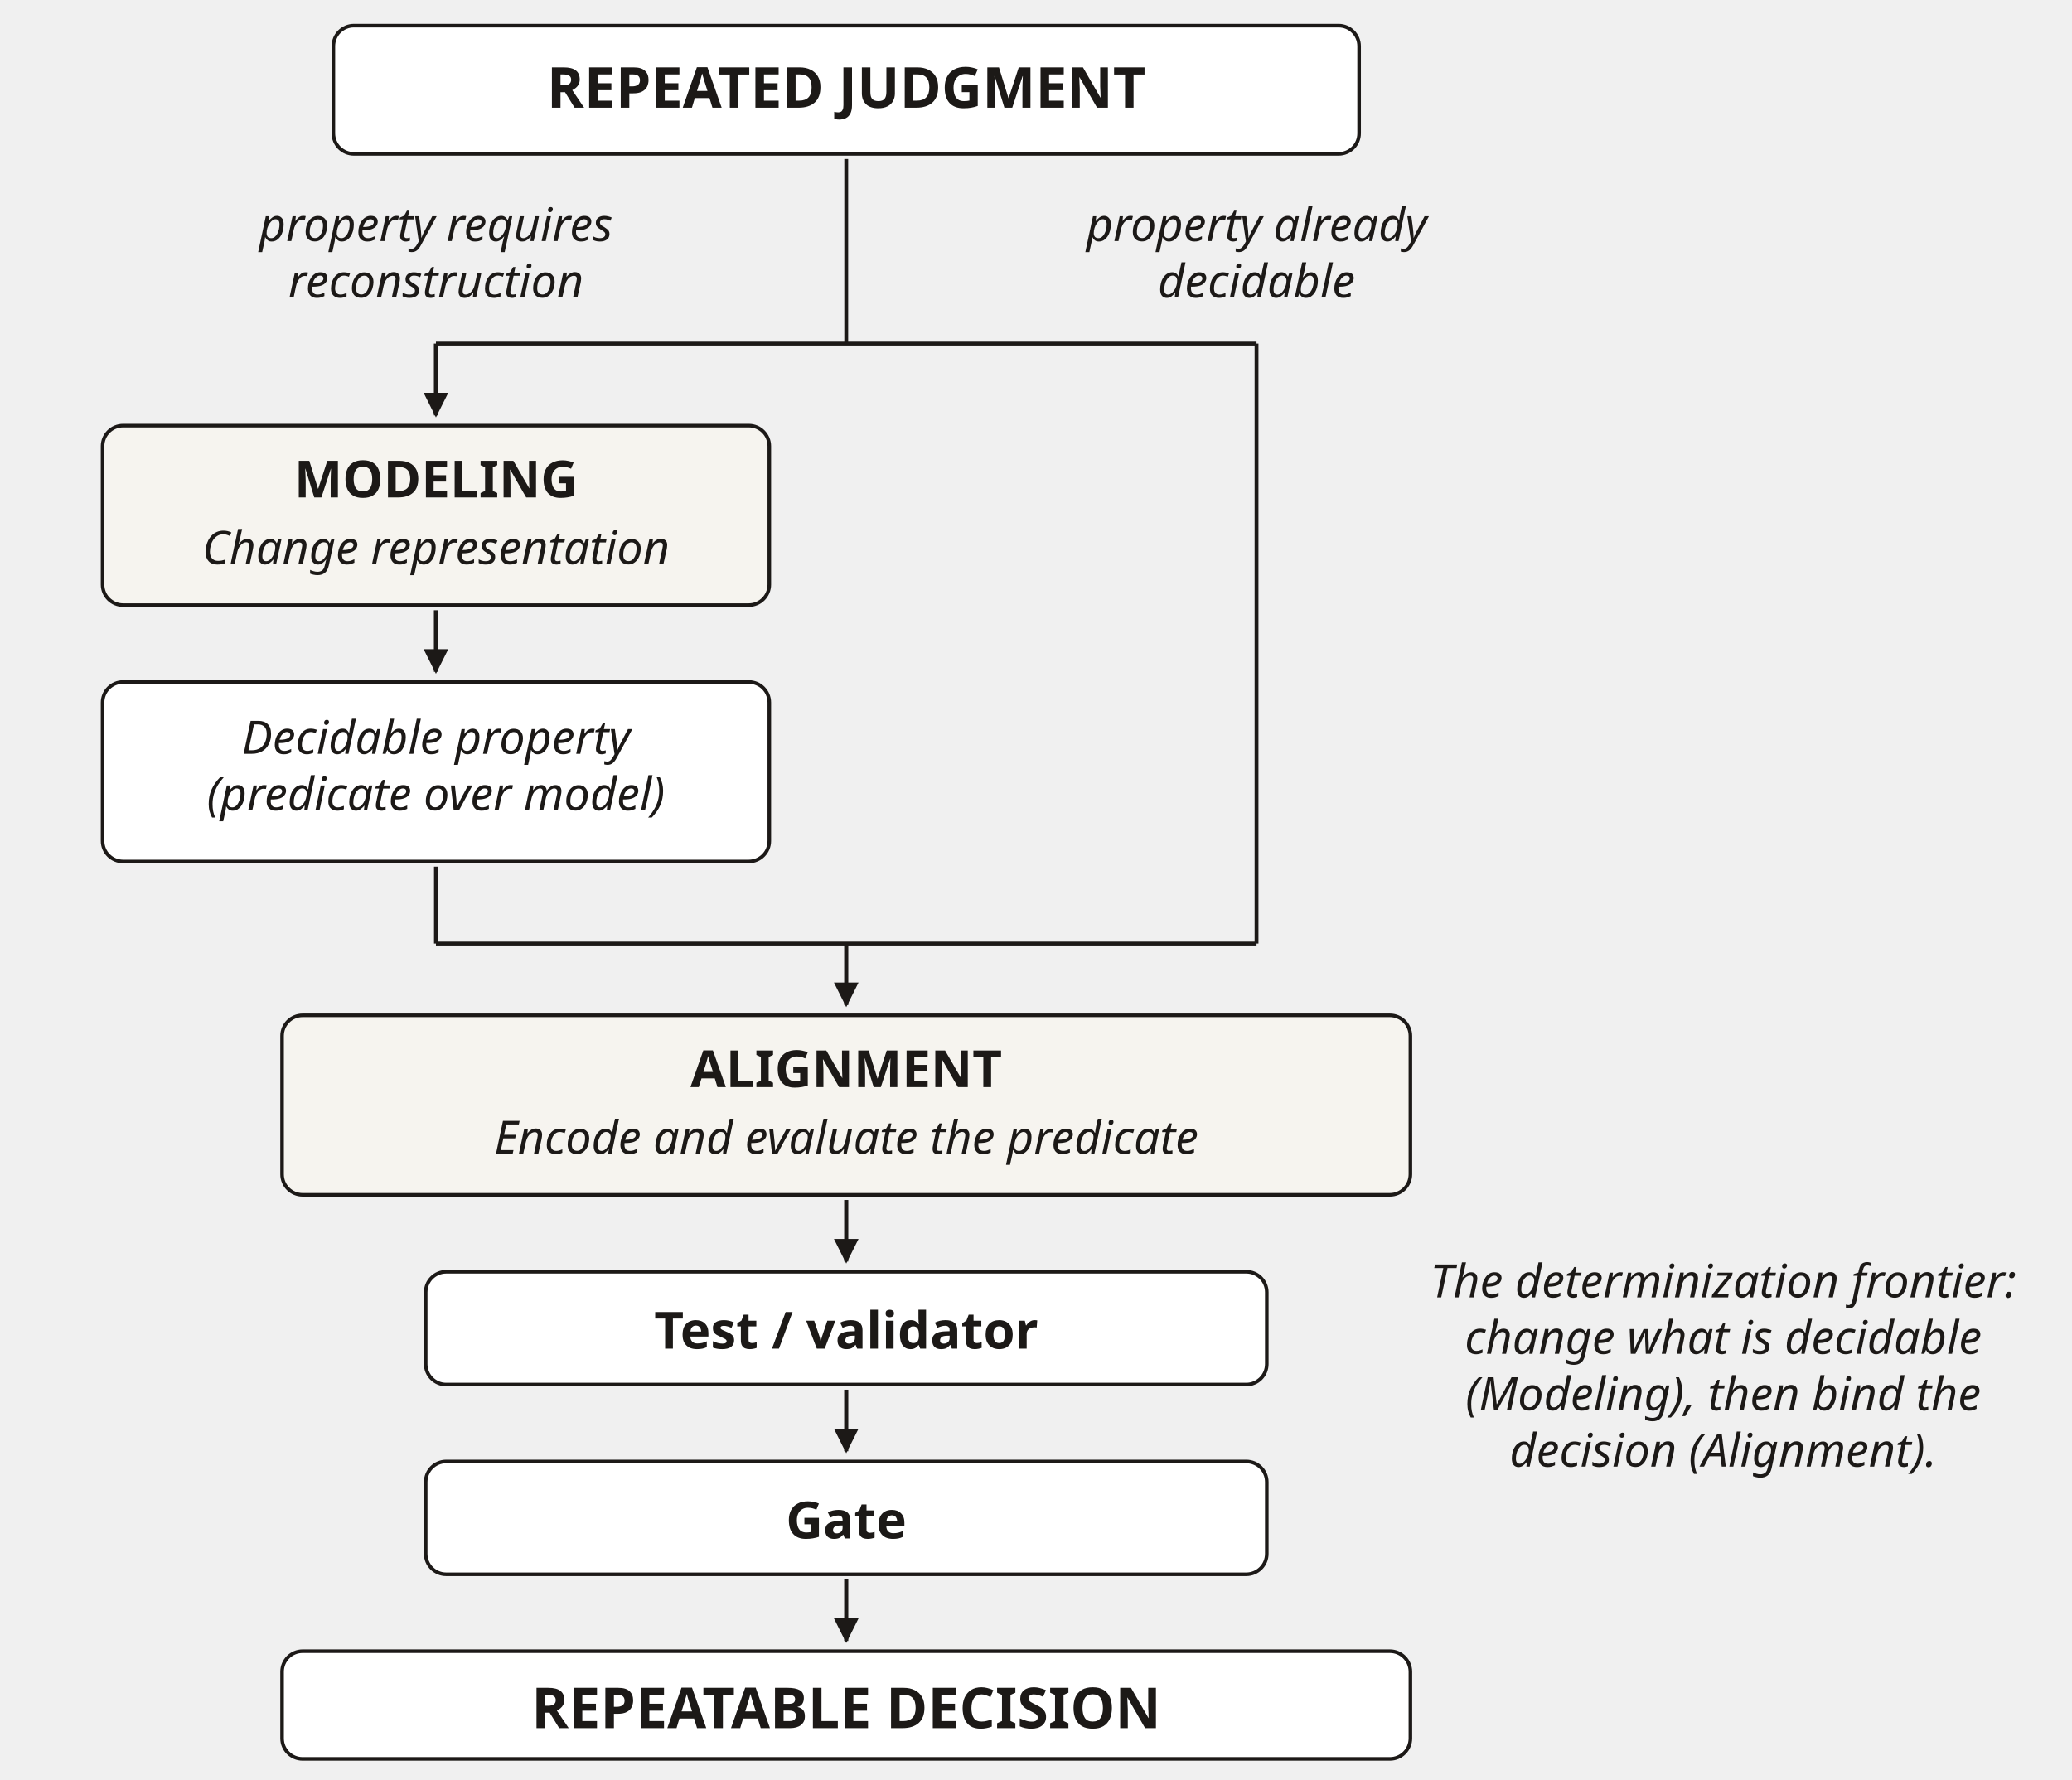
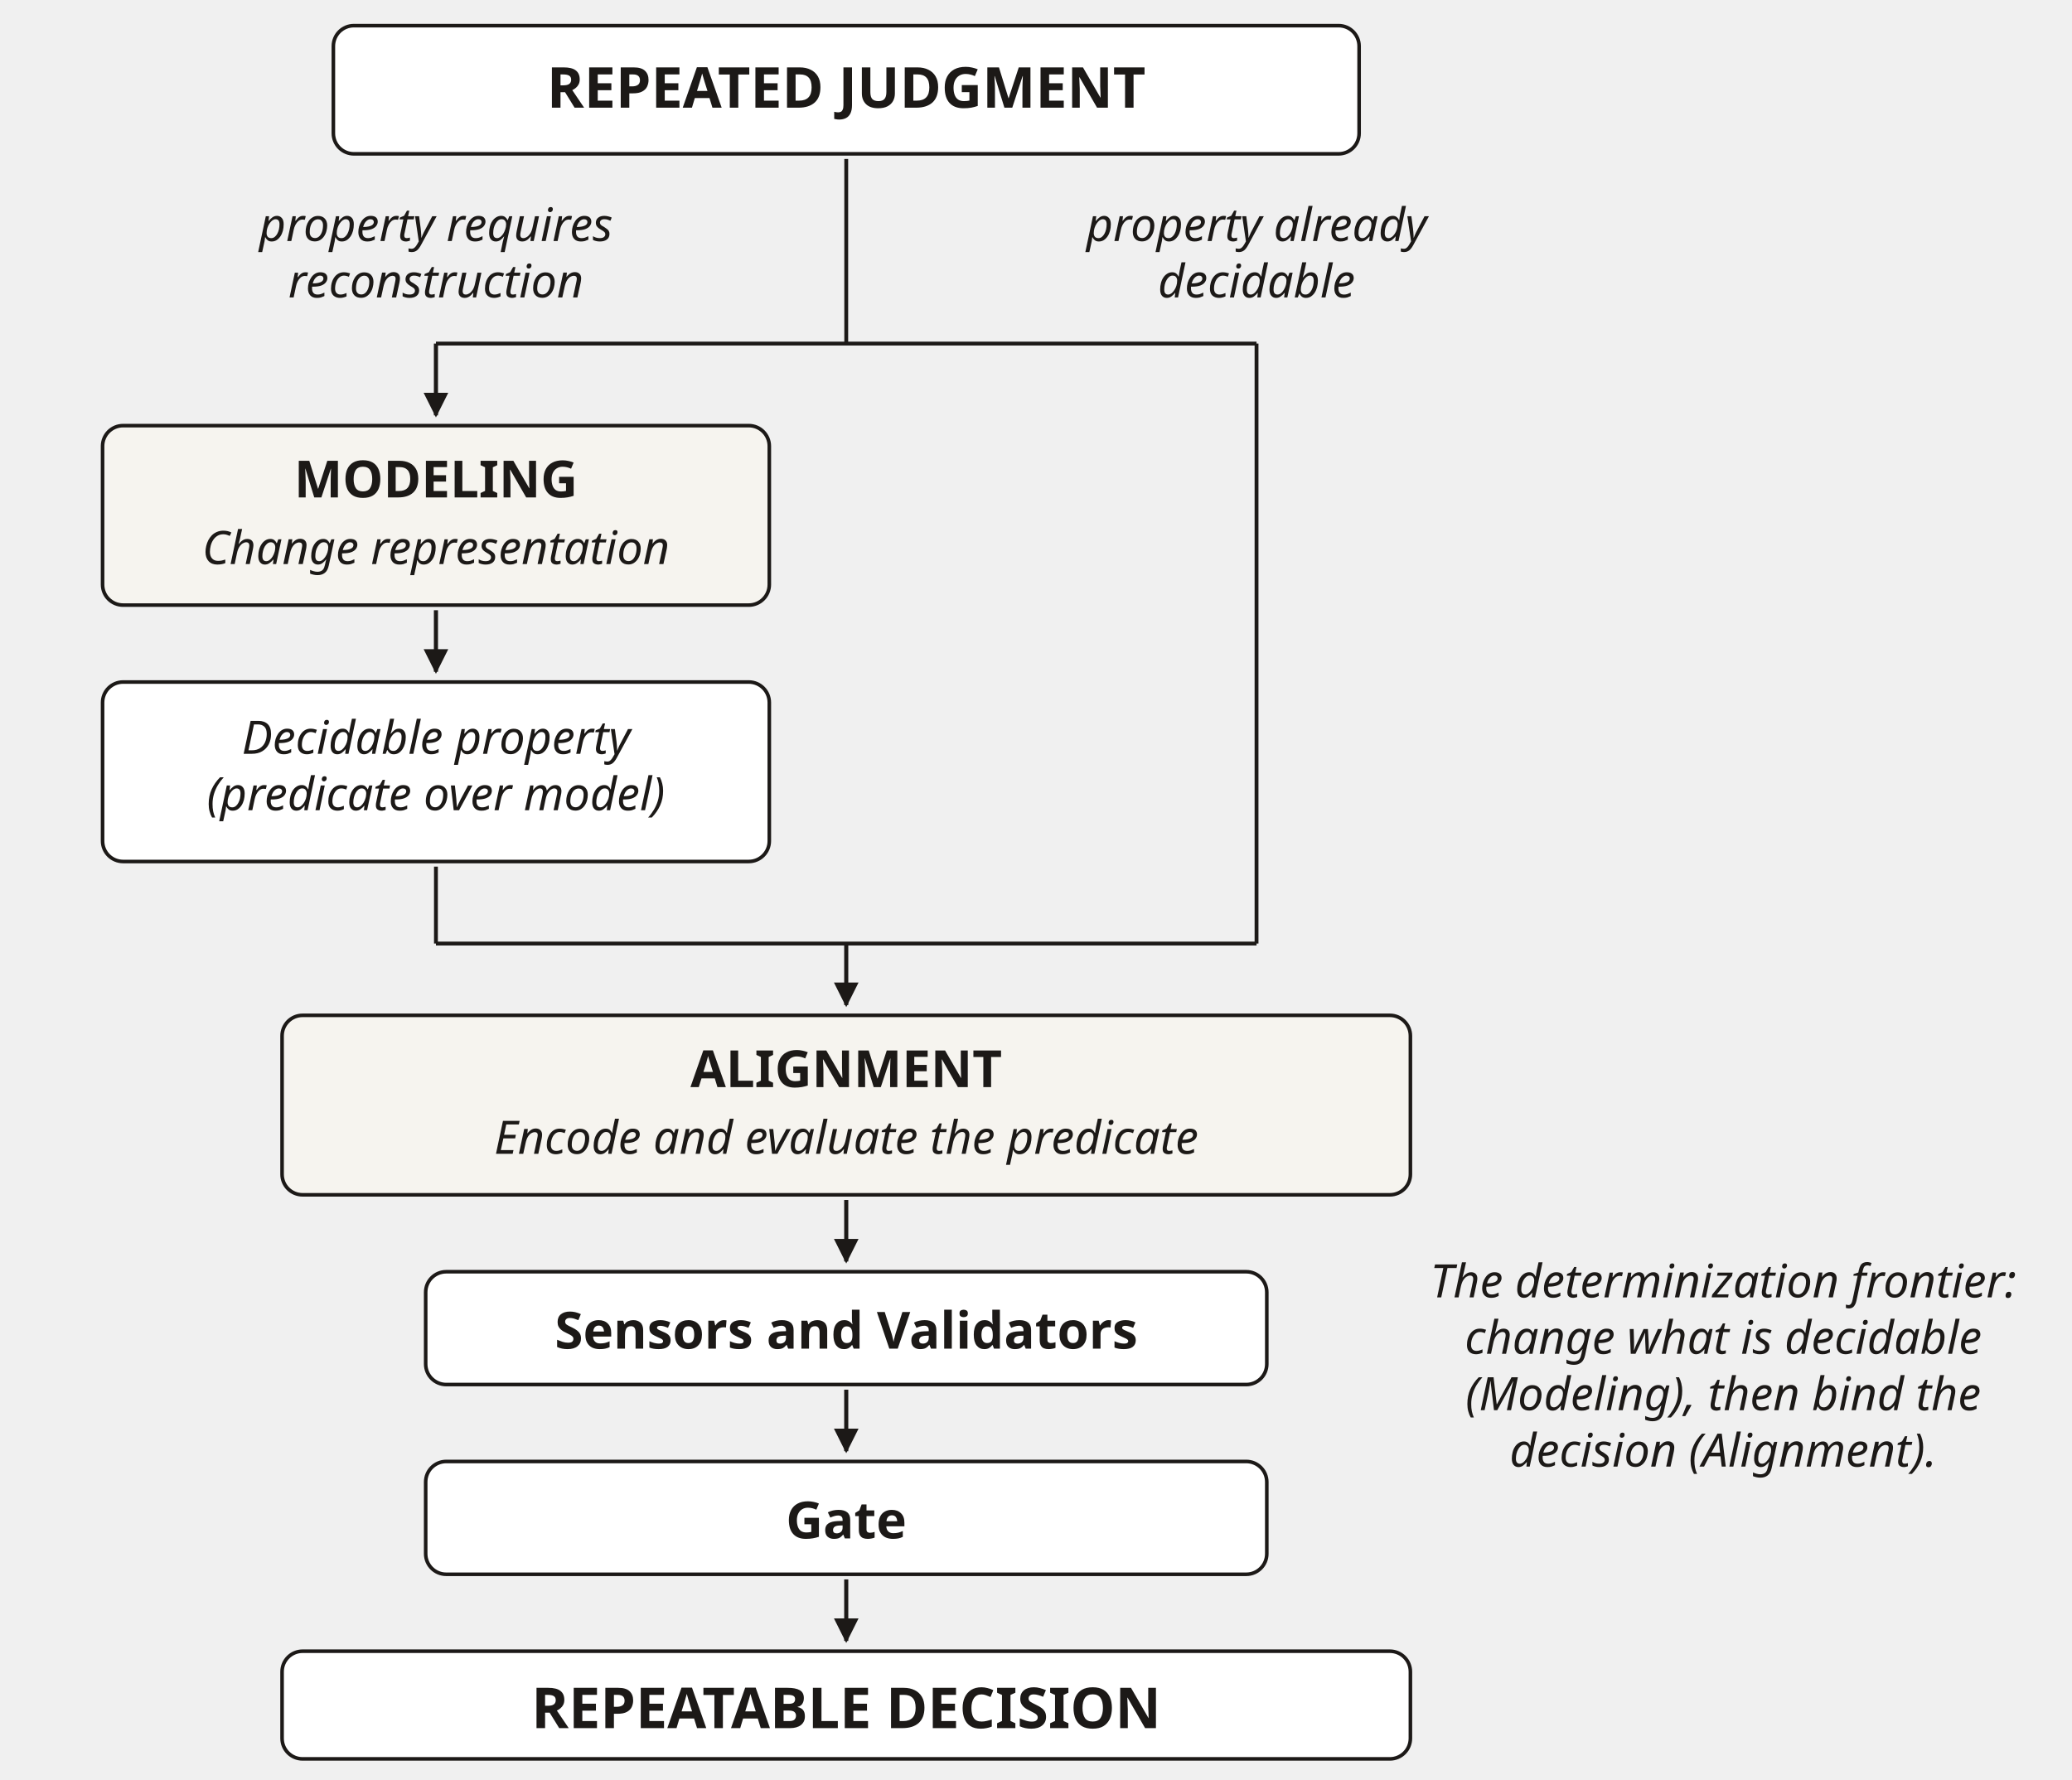
<svg xmlns="http://www.w3.org/2000/svg" width="538.667" height="462.667" viewBox="0 0 404 347" role="img" aria-labelledby="title desc" font-family="'Source Sans 3', sans-serif">
  <defs>
    <marker id="arrow" markerWidth="6" markerHeight="6" refX="5.5" refY="3" orient="auto">
      <path d="M0,0 L6,3 L0,6 Z" fill="#1c1917" />
    </marker>
  </defs>
  <g fill="#1c1917" font-family="'Source Sans 3', sans-serif" font-size="9">
    <rect x="65" y="5" width="200" height="25" rx="4" fill="white" stroke="#1c1917" stroke-width="0.7" />
    <text x="165" y="21" font-size="11" text-anchor="middle" font-weight="700">REPEATED JUDGMENT</text>
    <path d="M165,31 L165,67" fill="none" stroke="#1c1917" stroke-width="0.75" />
    <path d="M85,67 L245,67" fill="none" stroke="#1c1917" stroke-width="0.75" />
    <text x="85" y="47" font-size="9" text-anchor="middle" font-style="italic">property requires</text>
    <text x="85" y="58" font-size="9" text-anchor="middle" font-style="italic">reconstruction</text>
    <text x="245" y="47" font-size="9" text-anchor="middle" font-style="italic">property already</text>
    <text x="245" y="58" font-size="9" text-anchor="middle" font-style="italic">decidable</text>
    <path d="M85,67 L85,81" fill="none" stroke="#1c1917" stroke-width="0.8" marker-end="url(#arrow)" />
    <rect x="20" y="83" width="130" height="35" rx="4" fill="#f6f4ef" stroke="#1c1917" stroke-width="0.7" />
    <text x="85" y="97" font-size="10" text-anchor="middle" font-weight="700">MODELING</text>
    <text x="85" y="110" font-size="9" text-anchor="middle" font-style="italic">Change representation</text>
    <path d="M85,119 L85,131" fill="none" stroke="#1c1917" stroke-width="0.8" marker-end="url(#arrow)" />
    <rect x="20" y="133" width="130" height="35" rx="4" fill="white" stroke="#1c1917" stroke-width="0.7" />
    <text x="85" y="147" font-size="9" text-anchor="middle" font-style="italic">Decidable property</text>
    <text x="85" y="158" font-size="9" text-anchor="middle" font-style="italic">(predicate over model)</text>
    <path d="M85,169 L85,184" fill="none" stroke="#1c1917" stroke-width="0.75" />
    <path d="M85,184 L245,184" fill="none" stroke="#1c1917" stroke-width="0.75" />
    <path d="M245,67 L245,184" fill="none" stroke="#1c1917" stroke-width="0.75" />
    <path d="M165,184 L165,196" fill="none" stroke="#1c1917" stroke-width="0.8" marker-end="url(#arrow)" />
    <rect x="55" y="198" width="220" height="35" rx="4" fill="#f6f4ef" stroke="#1c1917" stroke-width="0.7" />
    <text x="165" y="212" font-size="10" text-anchor="middle" font-weight="700">ALIGNMENT</text>
    <text x="165" y="225" font-size="9" text-anchor="middle" font-style="italic">Encode and evaluate the predicate</text>
    <path d="M165,234 L165,246" fill="none" stroke="#1c1917" stroke-width="0.8" marker-end="url(#arrow)" />
    <rect x="83" y="248" width="164" height="22" rx="4" fill="white" stroke="#1c1917" stroke-width="0.7" />
-     <text x="165" y="263" font-size="10" text-anchor="middle" font-weight="700">Test / validator</text>
+     <text x="165" y="263" font-size="10" text-anchor="middle" font-weight="700">Sensors and Validators</text>
    <path d="M165,271 L165,283" fill="none" stroke="#1c1917" stroke-width="0.8" marker-end="url(#arrow)" />
    <rect x="83" y="285" width="164" height="22" rx="4" fill="white" stroke="#1c1917" stroke-width="0.7" />
    <text x="165" y="300" font-size="10" text-anchor="middle" font-weight="700">Gate</text>
    <path d="M165,308 L165,320" fill="none" stroke="#1c1917" stroke-width="0.8" marker-end="url(#arrow)" />
    <rect x="55" y="322" width="220" height="21" rx="4" fill="white" stroke="#1c1917" stroke-width="0.7" />
    <text x="165" y="337" font-size="11" text-anchor="middle" font-weight="700">REPEATABLE DECISION</text>
    <text x="336" y="253" font-size="9" text-anchor="middle" font-style="italic">The determinization frontier:</text>
    <text x="336" y="264" font-size="9" text-anchor="middle" font-style="italic">change what is decidable</text>
    <text x="336" y="275" font-size="9" text-anchor="middle" font-style="italic">(Modeling), then bind the</text>
    <text x="336" y="286" font-size="9" text-anchor="middle" font-style="italic">decision (Alignment).</text>
  </g>
</svg>
